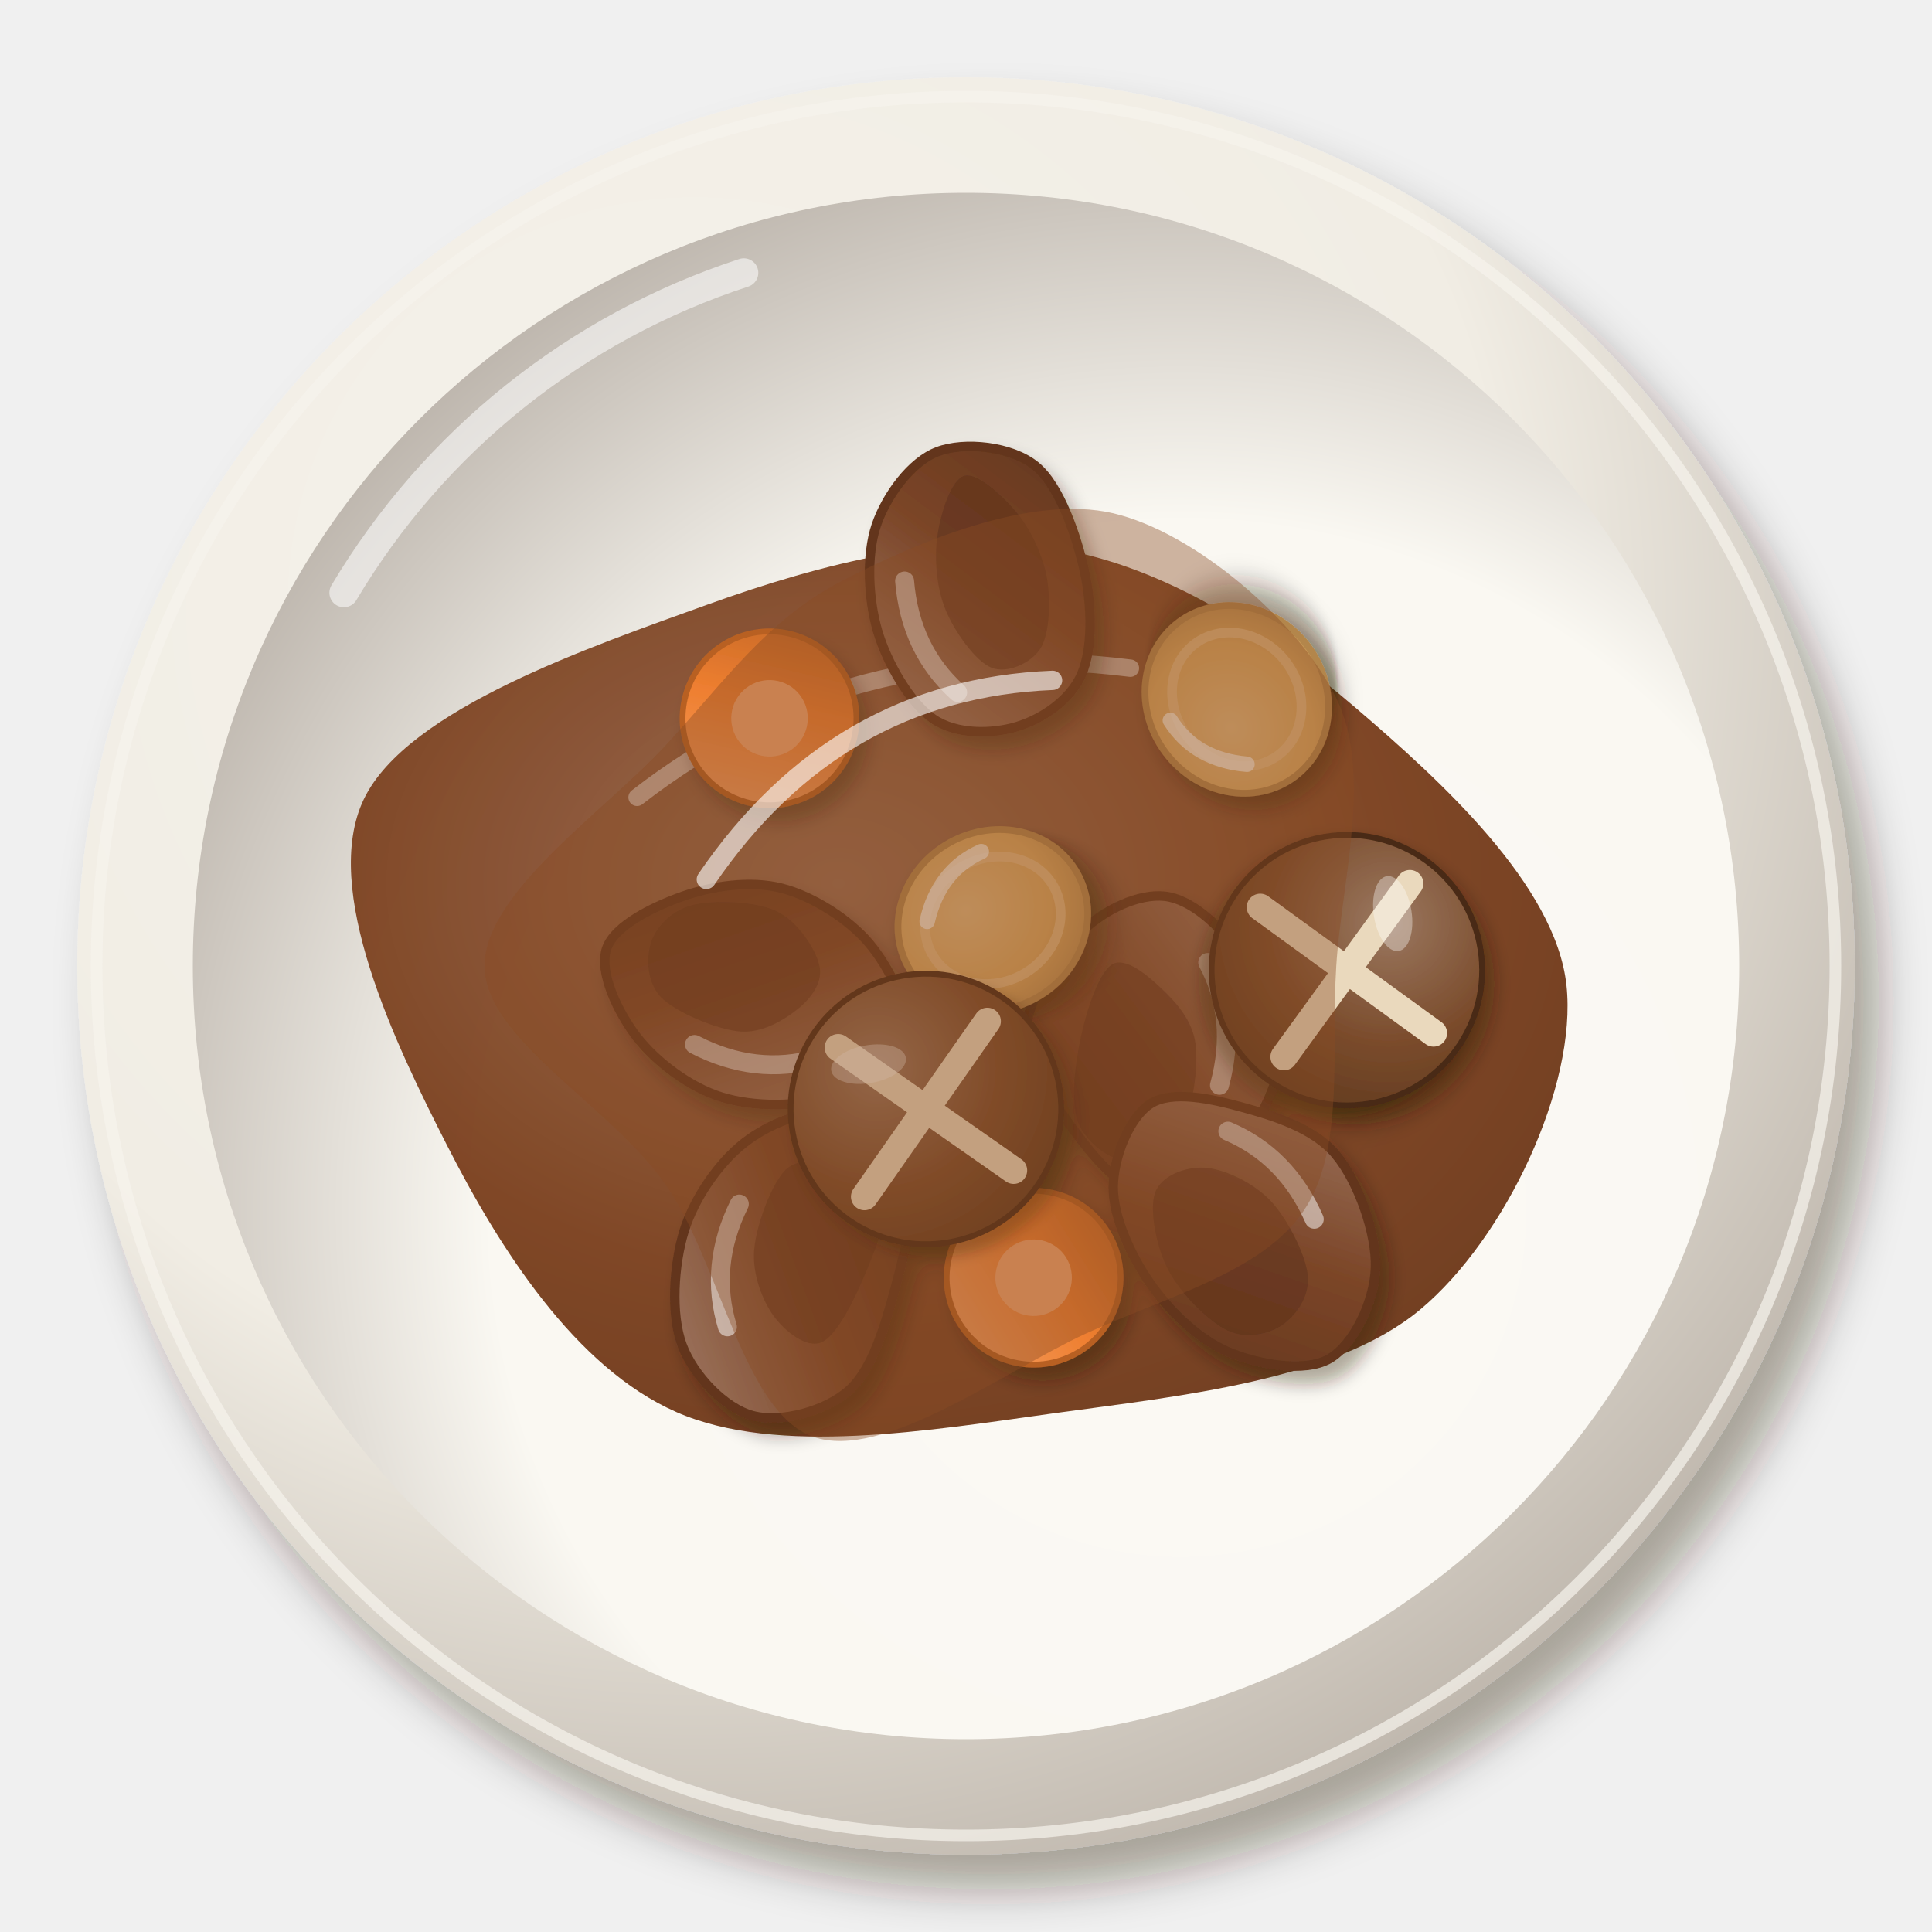
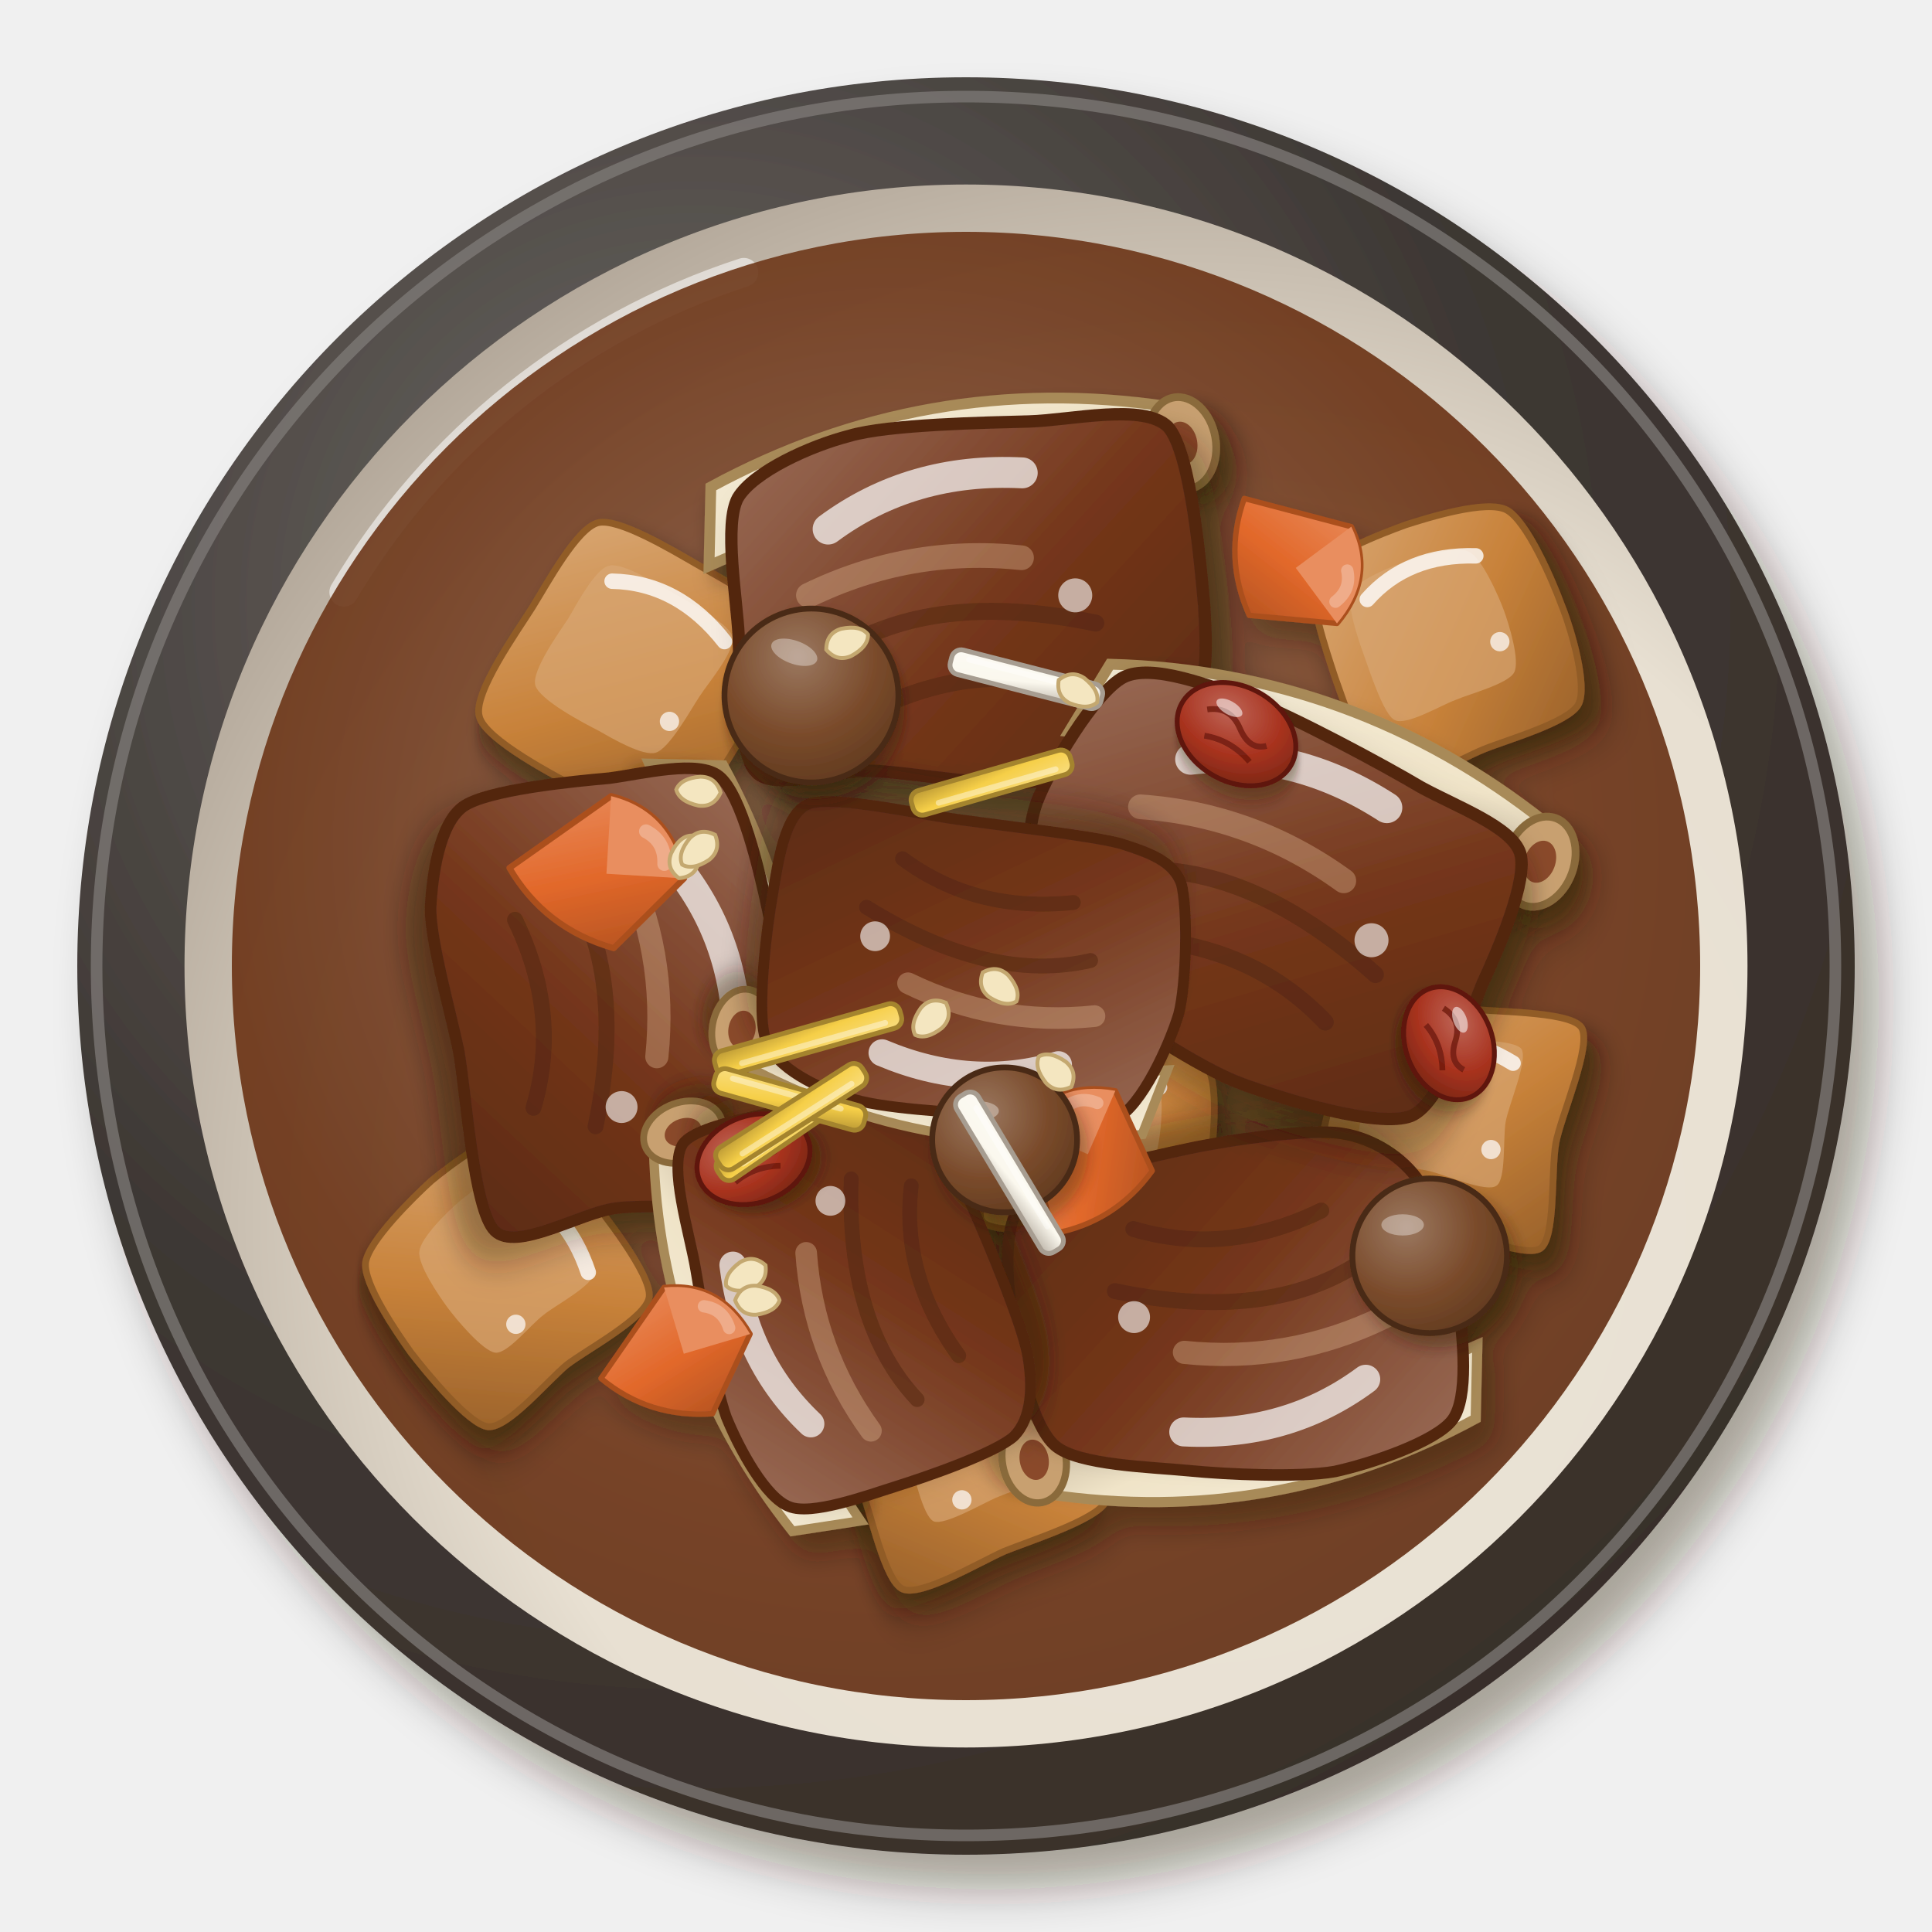
<svg xmlns="http://www.w3.org/2000/svg" viewBox="0 0 200 200" width="400" height="400">
  <defs>
    <filter id="kr_galbijjim-1" x="-30%" y="-30%" width="160%" height="160%">
      <feDropShadow dx="2.52" dy="3.6" stdDeviation="2.34" flood-color="#2b1607" flood-opacity=".36" />
    </filter>
    <radialGradient id="kr_galbijjim-2" cx="0.35" cy="0.3" r=".75">
-       <stop offset="0" stop-color="#f5f2eb" />
-       <stop offset=".6" stop-color="#f1ede4" />
-       <stop offset="1" stop-color="#bfb7ad" />
+       <stop offset="0" stop-color="#6e6a67" />
+       <stop offset=".6" stop-color="#3e3834" />
+       <stop offset="1" stop-color="#392f29" />
    </radialGradient>
    <radialGradient id="kr_galbijjim-3" cx="0.64" cy="0.66" r=".75">
-       <stop offset="0" stop-color="#fbf9f4" />
-       <stop offset=".6" stop-color="#faf8f2" />
-       <stop offset="1" stop-color="#b7afa6" />
-     </radialGradient>
-     <radialGradient id="kr_galbijjim-4" cx="0.4" cy="0.38" r=".75">
-       <stop offset="0" stop-color="#956549" />
-       <stop offset=".6" stop-color="#7a3e1c" />
-       <stop offset="1" stop-color="#683517" />
+       <stop offset="0" stop-color="#ebe4d7" />
+       <stop offset=".6" stop-color="#e8e0d2" />
+       <stop offset="1" stop-color="#ab9f91" />
+     </radialGradient>
+     <radialGradient id="kr_galbijjim-4" cx="0.45" cy="0.42" r=".75">
+       <stop offset="0" stop-color="#8b5f48" />
+       <stop offset=".6" stop-color="#6a3214" />
+       <stop offset="1" stop-color="#5a2b11" />
    </radialGradient>
    <filter id="kr_galbijjim-5" x="-30%" y="-30%" width="160%" height="160%">
-       <feDropShadow dx="0.98" dy="1.4" stdDeviation="0.91" flood-color="#2b1607" flood-opacity=".36" />
-     </filter>
-     <linearGradient id="kr_galbijjim-6" x1="0" y1="0" x2="1" y2="1">
-       <stop offset="0" stop-color="#a37d68" />
-       <stop offset=".55" stop-color="#7b4527" />
-       <stop offset="1" stop-color="#64371e" />
-     </linearGradient>
-     <filter id="kr_galbijjim-7" x="-30%" y="-30%" width="160%" height="160%">
+       <feDropShadow dx="1.4" dy="2" stdDeviation="1.3" flood-color="#2b1607" flood-opacity=".36" />
+     </filter>
+     <filter id="kr_galbijjim-6" x="-30%" y="-30%" width="160%" height="160%">
      <feDropShadow dx="1.12" dy="1.6" stdDeviation="1.04" flood-color="#2b1607" flood-opacity=".36" />
    </filter>
-     <radialGradient id="kr_galbijjim-8" cx="0.4" cy="0.38" r=".75">
-       <stop offset="0" stop-color="#e1b87e" />
-       <stop offset=".6" stop-color="#d9a65e" />
-       <stop offset="1" stop-color="#b3864b" />
-     </radialGradient>
+     <linearGradient id="kr_galbijjim-7" x1="0" y1="0" x2="1" y2="1">
+       <stop offset="0" stop-color="#d9a875" />
+       <stop offset=".55" stop-color="#c8823a" />
+       <stop offset="1" stop-color="#99612a" />
+     </linearGradient>
+     <filter id="kr_galbijjim-8" x="-30%" y="-30%" width="160%" height="160%">
+       <feDropShadow dx="0.7" dy="1" stdDeviation="0.65" flood-color="#2b1607" flood-opacity=".36" />
+     </filter>
    <linearGradient id="kr_galbijjim-9" x1="0" y1="0" x2="1" y2="1">
-       <stop offset="0" stop-color="#f3a36a" />
-       <stop offset=".55" stop-color="#ef7f30" />
-       <stop offset="1" stop-color="#be6426" />
-     </linearGradient>
-     <filter id="kr_galbijjim-10" x="-30%" y="-30%" width="160%" height="160%">
+       <stop offset="0" stop-color="#f4ebd6" />
+       <stop offset=".55" stop-color="#f0e4c8" />
+       <stop offset="1" stop-color="#bfb098" />
+     </linearGradient>
+     <linearGradient id="kr_galbijjim-10" x1="0" y1="0" x2="1" y2="1">
+       <stop offset="0" stop-color="#9b6e5a" />
+       <stop offset=".55" stop-color="#74361a" />
+       <stop offset="1" stop-color="#5c2b14" />
+     </linearGradient>
+     <linearGradient id="kr_galbijjim-11" x1="0" y1="0" x2="1" y2="1">
+       <stop offset="0" stop-color="#ea9266" />
+       <stop offset=".55" stop-color="#e2682a" />
+       <stop offset="1" stop-color="#ae5020" />
+     </linearGradient>
+     <filter id="kr_galbijjim-12" x="-30%" y="-30%" width="160%" height="160%">
      <feDropShadow dx="0.84" dy="1.2" stdDeviation="0.78" flood-color="#2b1607" flood-opacity=".36" />
    </filter>
-     <radialGradient id="kr_galbijjim-11" cx="0.35" cy="0.32" r=".75">
+     <radialGradient id="kr_galbijjim-13" cx="0.35" cy="0.32" r=".75">
      <stop offset="0" stop-color="#9b7860" />
      <stop offset=".6" stop-color="#7a4b2b" />
      <stop offset="1" stop-color="#623b20" />
    </radialGradient>
+     <radialGradient id="kr_galbijjim-14" cx="0.35" cy="0.32" r=".75">
+       <stop offset="0" stop-color="#be6556" />
+       <stop offset=".6" stop-color="#a8321e" />
+       <stop offset="1" stop-color="#7c2816" />
+     </radialGradient>
+     <linearGradient id="kr_galbijjim-15" x1="0" y1="0" x2="1" y2="1">
+       <stop offset="0" stop-color="#f9dd7f" />
+       <stop offset=".55" stop-color="#f6cf48" />
+       <stop offset="1" stop-color="#b99734" />
+     </linearGradient>
+     <linearGradient id="kr_galbijjim-16" x1="0" y1="0" x2="1" y2="1">
+       <stop offset="0" stop-color="#fcfaf3" />
+       <stop offset=".55" stop-color="#fbf8ee" />
+       <stop offset="1" stop-color="#bcb4a8" />
+     </linearGradient>
  </defs>
  <g filter="url(#kr_galbijjim-1)">
    <circle cx="100" cy="100" r="92" fill="url(#kr_galbijjim-2)" />
  </g>
-   <circle cx="100" cy="100" r="90" fill="none" stroke="#f6f3ed" stroke-width="1.2" opacity=".7" />
-   <circle cx="100" cy="100" r="80.04" fill="url(#kr_galbijjim-3)" />
-   <path d="M35.6,61.36 A75.44,75.44 0 0 1 77,28.24" stroke="#fff" stroke-width="3" fill="none" stroke-linecap="round" opacity=".55" />
-   <path transform="translate(100 102)" d="M62.16,0C63.28,10.38 55.87,26.17 47.04,33.55C38.21,40.93 22.03,42.52 9.19,44.29C-3.65,46.06 -19.52,48.78 -30,44.17C-40.48,39.56 -48.31,27.19 -53.7,16.61C-59.09,6.04 -66.82,-9.95 -62.33,-19.28C-57.84,-28.62 -38.72,-35.09 -26.77,-39.41C-14.82,-43.73 -1.8,-46.97 9.38,-45.2C20.56,-43.42 31.52,-36.29 40.31,-28.75C49.11,-21.22 61.04,-10.38 62.16,0Z" fill="url(#kr_galbijjim-4)" opacity="0.95" />
-   <path transform="translate(100 102)" d="M-34.05,-19.46 Q-12.16,-36.48 17.02,-32.83" stroke="#fff" stroke-width="1.8" fill="none" stroke-linecap="round" opacity=".5" />
+   <circle cx="100" cy="100" r="90" fill="none" stroke="#827e7b" stroke-width="1.2" opacity=".7" />
+   <circle cx="100" cy="100" r="80.9" fill="url(#kr_galbijjim-3)" />
+   <path d="M35.6,61.3 A75.4,75.4 0 0 1 77,28.2" stroke="#fff" stroke-width="3" fill="none" stroke-linecap="round" opacity=".55" />
+   <circle cx="100" cy="100" r="76" fill="url(#kr_galbijjim-4)" opacity=".9" />
  <g filter="url(#kr_galbijjim-5)">
-     <g transform="translate(119.55 107.67) rotate(94) scale(1.4)">
-       <path d="M11.2,0C11.03,1.97 8.92,3.93 7.05,5.52C5.18,7.11 2.44,9.48 0,9.55C-2.44,9.63 -5.84,7.56 -7.62,5.96C-9.4,4.37 -10.74,1.92 -10.66,0C-10.57,-1.92 -8.91,-4.01 -7.13,-5.58C-5.36,-7.15 -2.53,-9.28 0,-9.4C2.53,-9.52 6.19,-7.88 8.06,-6.31C9.93,-4.74 11.37,-1.97 11.2,0Z" fill="url(#kr_galbijjim-6)" stroke="#63361d" stroke-width=".7" />
-       <path d="M9.08,1.4C9.09,2.68 7.92,4.57 6.43,5.25C4.94,5.93 2.1,5.76 0.14,5.47C-1.83,5.19 -4.71,4.49 -5.37,3.53C-6.02,2.58 -4.71,0.83 -3.81,-0.26C-2.91,-1.35 -1.68,-2.65 0.02,-3.01C1.72,-3.37 4.88,-3.16 6.39,-2.42C7.9,-1.69 9.07,0.12 9.08,1.4Z" fill="#5e321b" opacity=".55" />
-       <path d="M-6,-3.5 Q-2,-6 3,-5" stroke="#fff" stroke-width="1.4" fill="none" stroke-linecap="round" opacity="0.5" />
-     </g>
-     <g transform="translate(101.53 62.25) rotate(254) scale(1.4)">
-       <path d="M11.52,0C11.69,2.09 10.42,5.32 8.5,6.65C6.58,7.98 2.62,8.14 0,7.98C-2.62,7.81 -5.64,7 -7.25,5.67C-8.86,4.34 -9.62,1.91 -9.64,0C-9.66,-1.91 -8.99,-4.45 -7.38,-5.78C-5.77,-7.1 -2.48,-7.92 0,-7.94C2.48,-7.95 5.6,-7.21 7.52,-5.89C9.44,-4.56 11.36,-2.09 11.52,0Z" fill="url(#kr_galbijjim-6)" stroke="#63361d" stroke-width=".7" />
-       <path d="M9.26,1.4C9.23,2.43 6.9,3.81 5.4,4.44C3.9,5.06 1.91,5.36 0.25,5.17C-1.41,4.97 -3.69,4.25 -4.56,3.29C-5.42,2.33 -5.71,0.39 -4.93,-0.6C-4.15,-1.6 -1.61,-2.49 0.14,-2.68C1.88,-2.87 4.02,-2.43 5.54,-1.75C7.06,-1.07 9.28,0.37 9.26,1.4Z" fill="#5e321b" opacity=".55" />
-       <path d="M-6,-3.5 Q-2,-6 3,-5" stroke="#fff" stroke-width="1.4" fill="none" stroke-linecap="round" opacity="0.5" />
-     </g>
-     <g transform="translate(82.21 130.51) rotate(285) scale(1.4)">
-       <path d="M11.24,0C11.37,2.04 10.1,5.15 8.23,6.44C6.35,7.73 2.74,7.74 0,7.74C-2.74,7.73 -6.21,7.7 -8.19,6.41C-10.17,5.12 -11.86,2.13 -11.86,0C-11.86,-2.13 -10.14,-4.99 -8.17,-6.39C-6.19,-7.8 -2.6,-8.52 0,-8.43C2.6,-8.33 5.58,-7.24 7.45,-5.83C9.32,-4.43 11.11,-2.04 11.24,0Z" fill="url(#kr_galbijjim-6)" stroke="#63361d" stroke-width=".7" />
-       <path d="M7.61,1.4C7.63,2.67 7.69,4.63 6.46,5.28C5.22,5.93 2.16,5.59 0.2,5.3C-1.76,5.01 -4.55,4.47 -5.3,3.52C-6.06,2.56 -5.21,0.68 -4.33,-0.42C-3.44,-1.51 -1.77,-2.74 0,-3.06C1.77,-3.39 5.04,-3.1 6.31,-2.36C7.58,-1.61 7.58,0.13 7.61,1.4Z" fill="#5e321b" opacity=".55" />
-       <path d="M-6,-3.5 Q-2,-6 3,-5" stroke="#fff" stroke-width="1.4" fill="none" stroke-linecap="round" opacity="0.5" />
-     </g>
-     <g transform="translate(127.91 126.79) rotate(55) scale(1.4)">
-       <path d="M12.09,0C11.91,2.08 9.44,4.54 7.43,5.81C5.42,7.09 2.48,7.66 0,7.66C-2.48,7.67 -5.62,7.11 -7.45,5.83C-9.27,4.55 -11.03,1.87 -10.94,0C-10.84,-1.87 -8.68,-3.86 -6.86,-5.37C-5.04,-6.88 -2.56,-8.84 0,-9.05C2.56,-9.27 6.5,-8.17 8.52,-6.66C10.53,-5.16 12.27,-2.08 12.09,0Z" fill="url(#kr_galbijjim-6)" stroke="#63361d" stroke-width=".7" />
-       <path d="M8.05,1.4C8.04,2.6 7.42,4.2 6.07,4.97C4.72,5.74 1.85,6.25 -0.05,6.01C-1.96,5.77 -4.56,4.62 -5.35,3.53C-6.14,2.44 -5.66,0.56 -4.77,-0.55C-3.89,-1.66 -1.84,-2.85 -0.02,-3.13C1.8,-3.41 4.8,-2.98 6.14,-2.22C7.49,-1.47 8.06,0.2 8.05,1.4Z" fill="#5e321b" opacity=".55" />
-       <path d="M-6,-3.5 Q-2,-6 3,-5" stroke="#fff" stroke-width="1.4" fill="none" stroke-linecap="round" opacity="0.5" />
-     </g>
-     <g transform="translate(77.86 102.55) rotate(196) scale(1.4)">
-       <path d="M11.2,0C11.13,1.83 8.67,4.01 6.8,5.33C4.94,6.64 2.36,7.81 0,7.88C-2.36,7.95 -5.4,7.06 -7.35,5.75C-9.29,4.44 -11.62,1.95 -11.67,0C-11.72,-1.95 -9.57,-4.6 -7.63,-5.97C-5.68,-7.33 -2.48,-8.24 0,-8.19C2.48,-8.14 5.36,-7.02 7.23,-5.66C9.1,-4.29 11.27,-1.83 11.2,0Z" fill="url(#kr_galbijjim-6)" stroke="#63361d" stroke-width=".7" />
-       <path d="M8.17,1.4C8.11,2.61 7.34,4.09 5.96,4.88C4.59,5.67 1.6,6.43 -0.1,6.15C-1.81,5.87 -3.65,4.26 -4.25,3.19C-4.86,2.13 -4.42,0.83 -3.72,-0.23C-3.01,-1.28 -1.7,-2.78 -0.03,-3.14C1.64,-3.49 4.93,-3.11 6.3,-2.35C7.66,-1.59 8.22,0.19 8.17,1.4Z" fill="#5e321b" opacity=".55" />
-       <path d="M-6,-3.5 Q-2,-6 3,-5" stroke="#fff" stroke-width="1.4" fill="none" stroke-linecap="round" opacity="0.5" />
-     </g>
-     <g transform="translate(128.03 72.4) rotate(233)">
-       <g filter="url(#kr_galbijjim-7)">
-         <ellipse rx="10" ry="9.2" fill="url(#kr_galbijjim-8)" stroke="#b3864b" stroke-width=".7" />
-       </g>
-       <ellipse rx="7.2" ry="6.4" fill="none" stroke="#e3bc86" stroke-width="1" opacity=".8" />
-       <path d="M-6,-3.2 Q-2.4,-7.2 2.4,-6.8" stroke="#fff" stroke-width="1.6" fill="none" stroke-linecap="round" opacity=".6" />
-     </g>
-     <g transform="translate(102.78 95.27) rotate(331)">
-       <g filter="url(#kr_galbijjim-7)">
-         <ellipse rx="10" ry="9.2" fill="url(#kr_galbijjim-8)" stroke="#b3864b" stroke-width=".7" />
-       </g>
-       <ellipse rx="7.2" ry="6.4" fill="none" stroke="#e3bc86" stroke-width="1" opacity=".8" />
-       <path d="M-6,-3.2 Q-2.4,-7.2 2.4,-6.8" stroke="#fff" stroke-width="1.6" fill="none" stroke-linecap="round" opacity=".6" />
-     </g>
-     <g transform="translate(107 132.27) rotate(283)">
-       <circle r="9" fill="url(#kr_galbijjim-9)" stroke="#b86124" stroke-width=".6" />
-       <circle r="3.96" fill="#f4a56e" />
-     </g>
-     <g transform="translate(79.66 74.36) rotate(238)">
-       <circle r="9" fill="url(#kr_galbijjim-9)" stroke="#b86124" stroke-width=".6" />
-       <circle r="3.96" fill="#f4a56e" />
-     </g>
-     <g transform="translate(139.43 100.43) rotate(81)">
-       <g filter="url(#kr_galbijjim-10)">
-         <circle r="14" fill="url(#kr_galbijjim-11)" stroke="#4a2b16" stroke-width=".6" />
-       </g>
-       <path d="M-7.84,-7.84 L7.84,7.84 M7.84,-7.84 L-7.84,7.84" stroke="#ead9bd" stroke-width="2.8" stroke-linecap="round" />
-       <ellipse cx="-5.04" cy="-5.6" rx="3.92" ry="1.96" fill="#fff" opacity=".35" />
-     </g>
-     <g transform="translate(95.85 114.8) rotate(350)">
-       <g filter="url(#kr_galbijjim-10)">
-         <circle r="14" fill="url(#kr_galbijjim-11)" stroke="#4a2b16" stroke-width=".6" />
-       </g>
-       <path d="M-7.84,-7.84 L7.84,7.84 M7.84,-7.84 L-7.84,7.84" stroke="#ead9bd" stroke-width="2.8" stroke-linecap="round" />
-       <ellipse cx="-5.04" cy="-5.6" rx="3.92" ry="1.96" fill="#fff" opacity=".35" />
-     </g>
-   </g>
-   <path transform="translate(100 100)" d="M38.33,0C37.77,8.87 39.26,19.04 34.93,25.38C30.61,31.73 20.83,34.18 12.37,38.07C3.91,41.97 -8.59,51.31 -15.83,48.73C-23.08,46.15 -25.44,30.72 -31.11,22.6C-36.77,14.48 -49.82,7.55 -49.84,0C-49.86,-7.55 -37.39,-16.06 -31.23,-22.69C-25.08,-29.33 -20.68,-35.78 -12.94,-39.81C-5.19,-43.84 6.69,-48.86 15.23,-46.87C23.77,-44.87 34.44,-35.63 38.29,-27.82C42.14,-20.01 38.89,-8.87 38.33,0Z" fill="#8a4a22" opacity="0.4" />
-   <path transform="translate(100 100)" d="M-26.88,-8.96 Q-13.44,-28.67 8.96,-29.57" stroke="#fff" stroke-width="2" fill="none" stroke-linecap="round" opacity=".6" />
+     <g transform="translate(66 70) rotate(30)">
+       <g filter="url(#kr_galbijjim-6)">
+         <path d="M-11.5,-11.7C-10,-13.2 -3.5,-13.1 -.5,-13.1C2.4,-13.1 10.7,-13.4 12.4,-11.8C14,-10.2 12.7,-3.3 12.5,-.4C12.4,2.4 12.5,9.7 11.1,11.4C9.6,13.1 3.7,13.1 .8,13.1C-2,13.2 -10.4,13.6 -12.1,11.8C-13.9,10.1 -13.1,2.1 -13,-.7C-12.9,-3.7 -13.1,-10.1 -11.5,-11.7Z" fill="url(#kr_galbijjim-7)" stroke="#915c28" stroke-width=".7" />
+       </g>
+       <path d="M-8.3,-8.4C-7.4,-9.4 -3.4,-9.3 -1.5,-9.3C.3,-9.3 5.4,-9.5 6.4,-8.5C7.5,-7.5 6.7,-3.2 6.6,-1.4C6.5,.3 6.6,4.8 5.6,5.9C4.7,6.9 1.1,6.9 -.6,6.9C-2.4,7 -7.6,7.2 -8.7,6.1C-9.8,5 -9.3,.1 -9.2,-1.6C-9.2,-3.5 -9.3,-7.5 -8.3,-8.4Z" fill="#d9a875" opacity=".65" />
+       <path d="M-7.2,-7.2 Q-1.2,-10.5 6,-7.6" stroke="#fff" stroke-width="1.6" fill="none" stroke-linecap="round" opacity=".8" />
+       <circle cx="5.2" cy="2.4" r="1" fill="#fff" opacity=".7" />
+     </g>
+     <g transform="translate(150 116) rotate(10)">
+       <g filter="url(#kr_galbijjim-6)">
+         <path d="M-10.1,-11.8C-8.6,-13.2 -3.5,-11.7 -.7,-11.7C1.9,-11.7 10.2,-13.4 11.8,-11.9C13.3,-10.4 11.3,-2.4 11.3,.4C11.3,3.3 13,10.1 11.6,11.4C10.2,12.7 3,11 .1,10.8C-2.7,10.7 -9.9,11.7 -11.4,10.3C-13,8.9 -12.6,2.4 -12.4,-.3C-12.2,-3.1 -11.6,-10.4 -10.1,-11.8Z" fill="url(#kr_galbijjim-7)" stroke="#915c28" stroke-width=".7" />
+       </g>
+       <path d="M-7.4,-8.5C-6.5,-9.4 -3.3,-8.4 -1.6,-8.4C0,-8.4 5.1,-9.5 6.1,-8.6C7,-7.6 5.8,-2.7 5.8,-.9C5.8,.8 6.9,5 6,5.8C5.1,6.7 .6,5.6 -1.1,5.5C-2.9,5.4 -7.3,6 -8.3,5.2C-9.3,4.3 -9,.3 -8.9,-1.4C-8.8,-3.1 -8.4,-7.6 -7.4,-8.5Z" fill="#d9a875" opacity=".65" />
+       <path d="M-6.6,-6.6 Q-1.1,-9.6 5.5,-7" stroke="#fff" stroke-width="1.6" fill="none" stroke-linecap="round" opacity=".8" />
+       <circle cx="4.8" cy="2.2" r="1" fill="#fff" opacity=".7" />
+     </g>
+     <g transform="translate(100 150) rotate(70)">
+       <g filter="url(#kr_galbijjim-6)">
+         <path d="M-10.2,-11.8C-8.7,-13.3 -2.1,-12.6 .3,-12.6C2.9,-12.6 8.8,-13.2 10.1,-11.7C11.5,-10.1 11.2,-3 11.3,-.1C11.5,2.7 12.8,9.6 11.4,11.1C10,12.6 2.8,11.5 .1,11.6C-2.5,11.6 -8.5,13.3 -10,11.8C-11.5,10.2 -11.6,2 -11.6,-.8C-11.6,-3.8 -11.7,-10.3 -10.2,-11.8Z" fill="url(#kr_galbijjim-7)" stroke="#915c28" stroke-width=".7" />
+       </g>
+       <path d="M-7.5,-8.5C-6.6,-9.4 -2.5,-9 -.9,-9C.6,-9 4.2,-9.4 5.1,-8.4C5.9,-7.5 5.7,-3 5.8,-1.2C5.9,.4 6.7,4.8 5.9,5.7C5,6.6 .5,5.9 -1.1,5.9C-2.7,6 -6.5,7.1 -7.4,6.1C-8.3,5.1 -8.4,0 -8.4,-1.7C-8.4,-3.5 -8.4,-7.6 -7.5,-8.5Z" fill="#d9a875" opacity=".65" />
+       <path d="M-6.6,-6.6 Q-1.1,-9.6 5.5,-7" stroke="#fff" stroke-width="1.6" fill="none" stroke-linecap="round" opacity=".8" />
+       <circle cx="4.8" cy="2.2" r="1" fill="#fff" opacity=".7" />
+     </g>
+     <g transform="translate(150 66) rotate(-20)">
+       <g filter="url(#kr_galbijjim-6)">
+         <path d="M-10.8,-10.8C-9.3,-12.4 -2.9,-12.5 -.2,-12.5C2.3,-12.4 8.5,-12.1 10.1,-10.4C11.7,-8.7 12.1,-1.9 12.1,.8C12.2,3.5 11.8,9.7 10.2,11.1C8.6,12.5 2,12 -.6,12.1C-3.3,12.2 -9.8,13.4 -11.3,11.9C-12.8,10.3 -12.5,2.5 -12.5,-.2C-12.4,-3.1 -12.3,-9.3 -10.8,-10.8Z" fill="url(#kr_galbijjim-7)" stroke="#915c28" stroke-width=".7" />
+       </g>
+       <path d="M-7.9,-7.9C-6.9,-8.8 -3,-9 -1.3,-8.9C.2,-8.9 4.1,-8.7 5,-7.6C6,-6.6 6.3,-2.3 6.3,-.7C6.3,.9 6.1,4.8 5.1,5.7C4.1,6.6 0,6.2 -1.6,6.3C-3.2,6.3 -7.3,7.1 -8.2,6.1C-9.1,5.2 -8.9,.4 -8.9,-1.3C-8.9,-3.1 -8.8,-6.9 -7.9,-7.9Z" fill="#d9a875" opacity=".65" />
+       <path d="M-6.6,-6.6 Q-1.1,-9.6 5.5,-7" stroke="#fff" stroke-width="1.6" fill="none" stroke-linecap="round" opacity=".8" />
+       <circle cx="4.8" cy="2.2" r="1" fill="#fff" opacity=".7" />
+     </g>
+     <g transform="translate(52 132) rotate(50)">
+       <g filter="url(#kr_galbijjim-6)">
+         <path d="M-10.3,-10.9C-8.9,-12.3 -3.6,-12.3 -.9,-12.2C1.7,-12.1 9.9,-11.9 11.5,-10.2C13,-8.6 11.5,-1.7 11.4,.9C11.4,3.6 12.5,9.7 11.1,11.2C9.7,12.6 2.7,12.5 .1,12.4C-2.5,12.2 -8.6,11.6 -10.1,10C-11.6,8.3 -12.1,1.9 -12.2,-.6C-12.2,-3.2 -11.8,-9.4 -10.3,-10.9Z" fill="url(#kr_galbijjim-7)" stroke="#915c28" stroke-width=".7" />
+       </g>
+       <path d="M-7.6,-7.9C-6.7,-8.8 -3.4,-8.8 -1.7,-8.7C-0,-8.7 4.9,-8.5 5.9,-7.5C6.9,-6.5 5.9,-2.2 5.9,-.6C5.8,1 6.6,4.8 5.7,5.7C4.8,6.6 .5,6.6 -1.1,6.5C-2.7,6.4 -6.5,6 -7.4,5C-8.4,4 -8.7,0 -8.7,-1.5C-8.7,-3.2 -8.5,-7 -7.6,-7.9Z" fill="#d9a875" opacity=".65" />
+       <path d="M-6.6,-6.6 Q-1.1,-9.6 5.5,-7" stroke="#fff" stroke-width="1.6" fill="none" stroke-linecap="round" opacity=".8" />
+       <circle cx="4.8" cy="2.2" r="1" fill="#fff" opacity=".7" />
+     </g>
+     <g transform="translate(114 118) rotate(10)">
+       <g filter="url(#kr_galbijjim-6)">
+         <path d="M-9.5,-10.4C-8.2,-11.8 -2.3,-11.6 0,-11.5C2.4,-11.3 8.1,-10.7 9.6,-9.2C11,-7.6 11.5,-1.7 11.5,.6C11.5,3 11.1,9.1 9.7,10.2C8.3,11.3 2.7,9.6 .1,9.6C-2.4,9.6 -9.4,11.7 -10.7,10.4C-11.9,9.1 -10.1,1.9 -10,-.6C-9.8,-3.2 -10.7,-9.1 -9.5,-10.4Z" fill="url(#kr_galbijjim-7)" stroke="#915c28" stroke-width=".7" />
+       </g>
+       <path d="M-7.1,-7.6C-6.3,-8.5 -2.6,-8.4 -1.1,-8.3C.3,-8.2 3.8,-7.8 4.7,-6.9C5.6,-5.9 5.9,-2.3 5.9,-.8C5.9,.7 5.7,4.4 4.8,5.1C3.9,5.8 .4,4.7 -1.1,4.7C-2.6,4.8 -7,6 -7.8,5.2C-8.6,4.5 -7.5,0 -7.4,-1.6C-7.3,-3.2 -7.8,-6.8 -7.1,-7.6Z" fill="#d9a875" opacity=".65" />
+       <path d="M-6,-6 Q-1,-8.8 5,-6.4" stroke="#fff" stroke-width="1.6" fill="none" stroke-linecap="round" opacity=".8" />
+       <circle cx="4.4" cy="2" r="1" fill="#fff" opacity=".7" />
+     </g>
+     <g transform="translate(100 62) rotate(-10) scale(1.6)">
+       <g filter="url(#kr_galbijjim-8)">
+         <path d="M-15,-10 Q0,-15 15,-10 L16,-5 Q0,-9 -16,-5Z" fill="url(#kr_galbijjim-9)" stroke="#a88a58" stroke-width=".7" />
+         <ellipse cx="15.5" cy="-7.5" rx="2.2" ry="3" fill="#c8a070" stroke="#8a6a3a" stroke-width=".5" />
+         <ellipse cx="15.5" cy="-7.5" rx="1" ry="1.4" fill="#8a4a2a" />
+       </g>
+       <g filter="url(#kr_galbijjim-6)">
+         <path d="M-13.4,-9C-12.1,-10.5 -8.2,-11.5 -5.6,-11.7C-3,-12 3.3,-11 6,-10.6C8.7,-10.2 13.5,-10.5 14.8,-8.7C16,-6.8 15.3,.7 15.1,3.1C14.8,5.6 14.5,8.5 12.8,9.8C11.1,11 5.1,12.4 2.3,12.4C-.3,12.4 -5.5,10.4 -7.9,9.9C-10.2,9.4 -14.4,10.1 -15.3,8.7C-16.3,7.4 -15.2,2.1 -14.9,-.2C-14.6,-2.6 -14.6,-7.5 -13.4,-9Z" fill="url(#kr_galbijjim-10)" stroke="#532711" stroke-width=".8" />
+       </g>
+       <path d="M-9,2 Q-2,-1 8,3 M-7,6 Q0,4 6,7" stroke="#532711" stroke-width="1.1" fill="none" stroke-linecap="round" opacity=".55" />
+       <path d="M-10,-2 Q-3,-4 4,-2" stroke="#e8c09a" stroke-width="1.6" fill="none" stroke-linecap="round" opacity=".35" />
+       <path d="M-8,-6 Q-2,-9 5,-7.4" stroke="#fff" stroke-width="2" fill="none" stroke-linecap="round" opacity=".7" />
+       <circle cx="7" cy="1" r="1.1" fill="#fff" opacity=".6" />
+     </g>
+     <g transform="translate(64 104) rotate(80) scale(1.5)">
+       <g filter="url(#kr_galbijjim-8)">
+         <path d="M-15,-10 Q0,-15 15,-10 L16,-5 Q0,-9 -16,-5Z" fill="url(#kr_galbijjim-9)" stroke="#a88a58" stroke-width=".7" />
+         <ellipse cx="15.5" cy="-7.5" rx="2.2" ry="3" fill="#c8a070" stroke="#8a6a3a" stroke-width=".5" />
+         <ellipse cx="15.5" cy="-7.5" rx="1" ry="1.4" fill="#8a4a2a" />
+       </g>
+       <g filter="url(#kr_galbijjim-6)">
+         <path d="M-14.3,-9.6C-12.8,-10.9 -7.4,-11.2 -4.6,-11.3C-1.8,-11.4 4.2,-10.8 6.8,-10.3C9.3,-9.8 13.7,-9.2 14.6,-7.5C15.6,-5.8 13.9,.1 13.8,2.6C13.7,5.1 15.6,9.9 13.9,11.1C12.2,12.3 4.3,11.4 1.2,11.4C-1.7,11.5 -6.6,12 -8.8,11.6C-11,11.1 -14.4,10 -15.3,8.2C-16.2,6.4 -15.7,.2 -15.5,-2.1C-15.4,-4.5 -15.7,-8.4 -14.3,-9.6Z" fill="url(#kr_galbijjim-10)" stroke="#532711" stroke-width=".8" />
+       </g>
+       <path d="M-9,2 Q-2,-1 8,3 M-7,6 Q0,4 6,7" stroke="#532711" stroke-width="1.1" fill="none" stroke-linecap="round" opacity=".55" />
+       <path d="M-10,-2 Q-3,-4 4,-2" stroke="#e8c09a" stroke-width="1.6" fill="none" stroke-linecap="round" opacity=".35" />
+       <path d="M-8,-6 Q-2,-9 5,-7.4" stroke="#fff" stroke-width="2" fill="none" stroke-linecap="round" opacity=".7" />
+       <circle cx="7" cy="1" r="1.1" fill="#fff" opacity=".6" />
+     </g>
+     <g transform="translate(128 136) rotate(170) scale(1.5)">
+       <g filter="url(#kr_galbijjim-8)">
+         <path d="M-15,-10 Q0,-15 15,-10 L16,-5 Q0,-9 -16,-5Z" fill="url(#kr_galbijjim-9)" stroke="#a88a58" stroke-width=".7" />
+         <ellipse cx="15.5" cy="-7.5" rx="2.2" ry="3" fill="#c8a070" stroke="#8a6a3a" stroke-width=".5" />
+         <ellipse cx="15.5" cy="-7.5" rx="1" ry="1.4" fill="#8a4a2a" />
+       </g>
+       <g filter="url(#kr_galbijjim-6)">
+         <path d="M-13.4,-9.8C-12,-11.1 -7.3,-11.8 -4.8,-11.9C-2.3,-11.9 2.6,-10.8 5.1,-10.1C7.6,-9.4 12.6,-8.4 13.9,-6.8C15.3,-5.1 15.4,-0 15.3,2.2C15.2,4.4 15,8.8 13.2,10.1C11.3,11.4 4.3,11.7 1.2,11.8C-1.7,11.9 -7.3,11.7 -9.3,11C-11.4,10.3 -13.2,8.6 -14,6.8C-14.8,5.1 -15.3,0 -15.2,-2.1C-15.1,-4.3 -14.8,-8.5 -13.4,-9.8Z" fill="url(#kr_galbijjim-10)" stroke="#532711" stroke-width=".8" />
+       </g>
+       <path d="M-9,2 Q-2,-1 8,3 M-7,6 Q0,4 6,7" stroke="#532711" stroke-width="1.1" fill="none" stroke-linecap="round" opacity=".55" />
+       <path d="M-10,-2 Q-3,-4 4,-2" stroke="#e8c09a" stroke-width="1.6" fill="none" stroke-linecap="round" opacity=".35" />
+       <path d="M-8,-6 Q-2,-9 5,-7.4" stroke="#fff" stroke-width="2" fill="none" stroke-linecap="round" opacity=".7" />
+       <circle cx="7" cy="1" r="1.1" fill="#fff" opacity=".6" />
+     </g>
+     <g transform="translate(132 92) rotate(20) scale(1.6)">
+       <g filter="url(#kr_galbijjim-8)">
+         <path d="M-15,-10 Q0,-15 15,-10 L16,-5 Q0,-9 -16,-5Z" fill="url(#kr_galbijjim-9)" stroke="#a88a58" stroke-width=".7" />
+         <ellipse cx="15.5" cy="-7.5" rx="2.2" ry="3" fill="#c8a070" stroke="#8a6a3a" stroke-width=".5" />
+         <ellipse cx="15.5" cy="-7.5" rx="1" ry="1.4" fill="#8a4a2a" />
+       </g>
+       <g filter="url(#kr_galbijjim-6)">
+         <path d="M-13.9,-9.5C-12.5,-11 -8.4,-10.9 -5.6,-10.9C-2.9,-10.9 4,-9.9 6.6,-9.4C9.2,-9 13,-9 14.1,-7.6C15.2,-6.2 14.9,-1.2 14.7,1.2C14.6,3.7 14.9,9.3 13.3,10.8C11.6,12.3 5.2,12.6 2.3,12.6C-.6,12.6 -6.3,11.2 -8.4,10.5C-10.6,9.9 -12.7,9.2 -13.8,7.8C-14.8,6.4 -16.4,2.4 -16.4,.1C-16.4,-2.2 -15.3,-8 -13.9,-9.5Z" fill="url(#kr_galbijjim-10)" stroke="#532711" stroke-width=".8" />
+       </g>
+       <path d="M-9,2 Q-2,-1 8,3 M-7,6 Q0,4 6,7" stroke="#532711" stroke-width="1.1" fill="none" stroke-linecap="round" opacity=".55" />
+       <path d="M-10,-2 Q-3,-4 4,-2" stroke="#e8c09a" stroke-width="1.6" fill="none" stroke-linecap="round" opacity=".35" />
+       <path d="M-8,-6 Q-2,-9 5,-7.4" stroke="#fff" stroke-width="2" fill="none" stroke-linecap="round" opacity=".7" />
+       <circle cx="7" cy="1" r="1.1" fill="#fff" opacity=".6" />
+     </g>
+     <g transform="translate(88 134) rotate(-110) scale(1.4)">
+       <g filter="url(#kr_galbijjim-8)">
+         <path d="M-15,-10 Q0,-15 15,-10 L16,-5 Q0,-9 -16,-5Z" fill="url(#kr_galbijjim-9)" stroke="#a88a58" stroke-width=".7" />
+         <ellipse cx="15.5" cy="-7.5" rx="2.2" ry="3" fill="#c8a070" stroke="#8a6a3a" stroke-width=".5" />
+         <ellipse cx="15.5" cy="-7.5" rx="1" ry="1.4" fill="#8a4a2a" />
+       </g>
+       <g filter="url(#kr_galbijjim-6)">
+         <path d="M-13.2,-9.6C-12,-11 -8,-11.6 -5.4,-11.7C-2.9,-11.7 2.9,-10.6 5.6,-10.1C8.3,-9.6 13.5,-9.4 14.7,-7.8C15.8,-6.1 14.3,.2 14.2,2.5C14.1,4.7 15.5,8.1 14,9.2C12.5,10.3 6,10.5 3,10.7C0,10.9 -6.4,11.2 -8.7,10.8C-11,10.4 -13.2,9.5 -14,7.8C-14.7,6.1 -14.6,.6 -14.5,-1.6C-14.4,-4 -14.4,-8.3 -13.2,-9.6Z" fill="url(#kr_galbijjim-10)" stroke="#532711" stroke-width=".8" />
+       </g>
+       <path d="M-9,2 Q-2,-1 8,3 M-7,6 Q0,4 6,7" stroke="#532711" stroke-width="1.1" fill="none" stroke-linecap="round" opacity=".55" />
+       <path d="M-10,-2 Q-3,-4 4,-2" stroke="#e8c09a" stroke-width="1.6" fill="none" stroke-linecap="round" opacity=".35" />
+       <path d="M-8,-6 Q-2,-9 5,-7.4" stroke="#fff" stroke-width="2" fill="none" stroke-linecap="round" opacity=".7" />
+       <circle cx="7" cy="1" r="1.1" fill="#fff" opacity=".6" />
+     </g>
+     <g transform="translate(100 100) rotate(190) scale(1.4)">
+       <g filter="url(#kr_galbijjim-8)">
+         <path d="M-15,-10 Q0,-15 15,-10 L16,-5 Q0,-9 -16,-5Z" fill="url(#kr_galbijjim-9)" stroke="#a88a58" stroke-width=".7" />
+         <ellipse cx="15.5" cy="-7.5" rx="2.2" ry="3" fill="#c8a070" stroke="#8a6a3a" stroke-width=".5" />
+         <ellipse cx="15.5" cy="-7.5" rx="1" ry="1.4" fill="#8a4a2a" />
+       </g>
+       <g filter="url(#kr_galbijjim-6)">
+         <path d="M-12.9,-9.2C-11.3,-10.5 -6.4,-10.3 -3.8,-10.5C-1.1,-10.8 4.5,-11.5 6.8,-11.1C9.2,-10.8 12.5,-9.9 13.6,-8C14.7,-6.2 15,.4 15,2.7C15,5.1 15.2,8.8 13.5,9.8C11.7,10.8 4.8,10.4 1.7,10.6C-1.3,10.7 -7.5,11.1 -9.7,10.9C-11.9,10.6 -13.7,10.3 -14.6,8.8C-15.4,7.2 -16.3,1.5 -16.1,-.8C-15.8,-3.2 -14.6,-7.9 -12.9,-9.2Z" fill="url(#kr_galbijjim-10)" stroke="#532711" stroke-width=".8" />
+       </g>
+       <path d="M-9,2 Q-2,-1 8,3 M-7,6 Q0,4 6,7" stroke="#532711" stroke-width="1.1" fill="none" stroke-linecap="round" opacity=".55" />
+       <path d="M-10,-2 Q-3,-4 4,-2" stroke="#e8c09a" stroke-width="1.6" fill="none" stroke-linecap="round" opacity=".35" />
+       <path d="M-8,-6 Q-2,-9 5,-7.4" stroke="#fff" stroke-width="2" fill="none" stroke-linecap="round" opacity=".7" />
+       <circle cx="7" cy="1" r="1.1" fill="#fff" opacity=".6" />
+     </g>
+     <g transform="translate(62 90) rotate(30) scale(.9)">
+       <path d="M-9,5 L-3,-8 Q4,-10 9,-4 L6,7 Q-2,9 -9,5Z" fill="url(#kr_galbijjim-11)" stroke="#ab4f1f" stroke-width=".7" stroke-linejoin="round" />
+       <path d="M-3,-8 Q4,-10 9,-4 L1,0Z" fill="#e98e5f" />
+       <path d="M2.5,-6.5 Q5,-6.6 6.2,-4.3" stroke="#efac8a" stroke-width="1.6" fill="none" stroke-linecap="round" />
+     </g>
+     <g transform="translate(112 120) rotate(-40) scale(.8)">
+       <path d="M-9,5 L-3,-8 Q4,-10 9,-4 L6,7 Q-2,9 -9,5Z" fill="url(#kr_galbijjim-11)" stroke="#ab4f1f" stroke-width=".7" stroke-linejoin="round" />
+       <path d="M-3,-8 Q4,-10 9,-4 L1,0Z" fill="#e98e5f" />
+       <path d="M2.5,-6.5 Q5,-6.6 6.2,-4.3" stroke="#efac8a" stroke-width="1.6" fill="none" stroke-linecap="round" />
+     </g>
+     <g transform="translate(134 58) rotate(80) scale(.8)">
+       <path d="M-9,5 L-3,-8 Q4,-10 9,-4 L6,7 Q-2,9 -9,5Z" fill="url(#kr_galbijjim-11)" stroke="#ab4f1f" stroke-width=".7" stroke-linejoin="round" />
+       <path d="M-3,-8 Q4,-10 9,-4 L1,0Z" fill="#e98e5f" />
+       <path d="M2.5,-6.5 Q5,-6.6 6.2,-4.3" stroke="#efac8a" stroke-width="1.6" fill="none" stroke-linecap="round" />
+     </g>
+     <g transform="translate(70 140) rotate(10) scale(.8)">
+       <path d="M-9,5 L-3,-8 Q4,-10 9,-4 L6,7 Q-2,9 -9,5Z" fill="url(#kr_galbijjim-11)" stroke="#ab4f1f" stroke-width=".7" stroke-linejoin="round" />
+       <path d="M-3,-8 Q4,-10 9,-4 L1,0Z" fill="#e98e5f" />
+       <path d="M2.5,-6.5 Q5,-6.6 6.2,-4.3" stroke="#efac8a" stroke-width="1.6" fill="none" stroke-linecap="round" />
+     </g>
+     <g transform="translate(84 72) rotate(20)">
+       <g filter="url(#kr_galbijjim-12)">
+         <circle r="9" fill="url(#kr_galbijjim-13)" stroke="#4a2b16" stroke-width=".6" />
+       </g>
+       <ellipse cx="-3.2" cy="-3.6" rx="2.5" ry="1.2" fill="#fff" opacity=".35" />
+     </g>
+     <g transform="translate(148 130)">
+       <g filter="url(#kr_galbijjim-12)">
+         <circle r="8" fill="url(#kr_galbijjim-13)" stroke="#4a2b16" stroke-width=".6" />
+       </g>
+       <ellipse cx="-2.8" cy="-3.2" rx="2.2" ry="1.1" fill="#fff" opacity=".35" />
+     </g>
+     <g transform="translate(104 118)">
+       <g filter="url(#kr_galbijjim-12)">
+         <circle r="7.5" fill="url(#kr_galbijjim-13)" stroke="#4a2b16" stroke-width=".6" />
+       </g>
+       <ellipse cx="-2.7" cy="-3" rx="2.1" ry="1" fill="#fff" opacity=".35" />
+     </g>
+     <g transform="translate(128 76) rotate(30)">
+       <g filter="url(#kr_galbijjim-8)">
+         <ellipse rx="6.5" ry="4.9" fill="url(#kr_galbijjim-14)" stroke="#5e160c" stroke-width=".5" />
+       </g>
+       <path d="M-3.9,-.7 q1.9,-1.5 3.9,0 t3.3,.2 M-2.8,1.8 q2.6,-1 5.4,0" stroke="#6e1a0e" stroke-width=".6" fill="none" opacity=".8" />
+       <ellipse cx="-2" cy="-2" rx="1.5" ry=".7" fill="#fff" opacity=".55" />
+     </g>
+     <g transform="translate(78 120) rotate(-20)">
+       <g filter="url(#kr_galbijjim-8)">
+         <ellipse rx="6" ry="4.5" fill="url(#kr_galbijjim-14)" stroke="#5e160c" stroke-width=".5" />
+       </g>
+       <path d="M-3.6,-.7 q1.8,-1.4 3.6,0 t3.1,.2 M-2.6,1.6 q2.4,-.9 5,0" stroke="#6e1a0e" stroke-width=".6" fill="none" opacity=".8" />
+       <ellipse cx="-1.9" cy="-1.9" rx="1.4" ry=".7" fill="#fff" opacity=".55" />
+     </g>
+     <g transform="translate(150 108) rotate(70)">
+       <g filter="url(#kr_galbijjim-8)">
+         <ellipse rx="6" ry="4.5" fill="url(#kr_galbijjim-14)" stroke="#5e160c" stroke-width=".5" />
+       </g>
+       <path d="M-3.6,-.7 q1.8,-1.4 3.6,0 t3.1,.2 M-2.6,1.6 q2.4,-.9 5,0" stroke="#6e1a0e" stroke-width=".6" fill="none" opacity=".8" />
+       <ellipse cx="-1.9" cy="-1.9" rx="1.4" ry=".7" fill="#fff" opacity=".55" />
+     </g>
+   </g>
+   <g transform="translate(80.5 117.4) rotate(145.6)">
+     <rect x="-7.3" y="-1.3" width="14.6" height="2.6" rx="1" fill="url(#kr_galbijjim-15)" stroke="#a4842e" stroke-width=".5" />
+     <path d="M-5.4,-.5 L4.7,-.5" stroke="#fff" stroke-width=".6" stroke-linecap="round" opacity=".4" />
+   </g>
+   <g transform="translate(83.7 107.6) rotate(164.3)">
+     <rect x="-9.9" y="-1.3" width="19.9" height="2.6" rx="1" fill="url(#kr_galbijjim-15)" stroke="#a4842e" stroke-width=".5" />
+     <path d="M-8.1,-.5 L7.3,-.5" stroke="#fff" stroke-width=".6" stroke-linecap="round" opacity=".4" />
+   </g>
+   <g transform="translate(104.5 121.4) rotate(59)">
+     <rect x="-9.4" y="-1.3" width="18.8" height="2.6" rx="1" fill="url(#kr_galbijjim-16)" stroke="#a79d91" stroke-width=".5" />
+     <path d="M-7.5,-.5 L6.8,-.5" stroke="#fff" stroke-width=".6" stroke-linecap="round" opacity=".4" />
+   </g>
+   <g transform="translate(102.7 81) rotate(164)">
+     <rect x="-8.5" y="-1.3" width="17.1" height="2.6" rx="1" fill="url(#kr_galbijjim-15)" stroke="#a4842e" stroke-width=".5" />
+     <path d="M-6.7,-.5 L5.9,-.5" stroke="#fff" stroke-width=".6" stroke-linecap="round" opacity=".4" />
+   </g>
+   <g transform="translate(81.7 113.8) rotate(15.6)">
+     <rect x="-8" y="-1.3" width="16.1" height="2.6" rx="1" fill="url(#kr_galbijjim-15)" stroke="#a4842e" stroke-width=".5" />
+     <path d="M-6.2,-.5 L5.4,-.5" stroke="#fff" stroke-width=".6" stroke-linecap="round" opacity=".4" />
+   </g>
+   <g transform="translate(106.2 70.3) rotate(14.4)">
+     <rect x="-8" y="-1.3" width="16.1" height="2.6" rx="1" fill="url(#kr_galbijjim-16)" stroke="#a79d91" stroke-width=".5" />
+     <path d="M-6.2,-.5 L5.4,-.5" stroke="#fff" stroke-width=".6" stroke-linecap="round" opacity=".4" />
+   </g>
+   <g transform="translate(81.9 115.6) rotate(147.4)">
+     <rect x="-8.9" y="-1.3" width="17.8" height="2.6" rx="1" fill="url(#kr_galbijjim-15)" stroke="#a4842e" stroke-width=".5" />
+     <path d="M-7.1,-.5 L6.3,-.5" stroke="#fff" stroke-width=".6" stroke-linecap="round" opacity=".4" />
+   </g>
+   <path transform="translate(70.9 88.8) rotate(286.4)" d="M-2.2,0 Q-1.6,-1.6 0,-1.5 Q2,-1.2 2.4,0 Q2,1.2 0,1.5 Q-1.6,1.6 -2.2,0Z" fill="#f4e6c0" stroke="#c4a870" stroke-width=".4" />
+   <path transform="translate(111.5 71.5) rotate(30.3)" d="M-2.2,0 Q-1.6,-1.6 0,-1.5 Q2,-1.2 2.4,0 Q2,1.2 0,1.5 Q-1.6,1.6 -2.2,0Z" fill="#f4e6c0" stroke="#c4a870" stroke-width=".4" />
+   <path transform="translate(96.4 105.4) rotate(133.8)" d="M-2.2,0 Q-1.6,-1.6 0,-1.5 Q2,-1.2 2.4,0 Q2,1.2 0,1.5 Q-1.6,1.6 -2.2,0Z" fill="#f4e6c0" stroke="#c4a870" stroke-width=".4" />
+   <path transform="translate(72.4 87.9) rotate(138)" d="M-2.2,0 Q-1.6,-1.6 0,-1.5 Q2,-1.2 2.4,0 Q2,1.2 0,1.5 Q-1.6,1.6 -2.2,0Z" fill="#f4e6c0" stroke="#c4a870" stroke-width=".4" />
+   <path transform="translate(103.4 102.1) rotate(40.9)" d="M-2.2,0 Q-1.6,-1.6 0,-1.5 Q2,-1.2 2.4,0 Q2,1.2 0,1.5 Q-1.6,1.6 -2.2,0Z" fill="#f4e6c0" stroke="#c4a870" stroke-width=".4" />
+   <path transform="translate(109.3 111) rotate(223.2)" d="M-2.2,0 Q-1.6,-1.6 0,-1.5 Q2,-1.2 2.4,0 Q2,1.2 0,1.5 Q-1.6,1.6 -2.2,0Z" fill="#f4e6c0" stroke="#c4a870" stroke-width=".4" />
+   <path transform="translate(72.4 81.9) rotate(183.9)" d="M-2.2,0 Q-1.6,-1.6 0,-1.5 Q2,-1.2 2.4,0 Q2,1.2 0,1.5 Q-1.6,1.6 -2.2,0Z" fill="#f4e6c0" stroke="#c4a870" stroke-width=".4" />
+   <path transform="translate(77.3 132) rotate(152.4)" d="M-2.2,0 Q-1.6,-1.6 0,-1.5 Q2,-1.2 2.4,0 Q2,1.2 0,1.5 Q-1.6,1.6 -2.2,0Z" fill="#f4e6c0" stroke="#c4a870" stroke-width=".4" />
+   <path transform="translate(87.6 66.5) rotate(340)" d="M-2.2,0 Q-1.6,-1.6 0,-1.5 Q2,-1.2 2.4,0 Q2,1.2 0,1.5 Q-1.6,1.6 -2.2,0Z" fill="#f4e6c0" stroke="#c4a870" stroke-width=".4" />
+   <path transform="translate(78.3 134.6) rotate(359.9)" d="M-2.2,0 Q-1.6,-1.6 0,-1.5 Q2,-1.2 2.4,0 Q2,1.2 0,1.5 Q-1.6,1.6 -2.2,0Z" fill="#f4e6c0" stroke="#c4a870" stroke-width=".4" />
</svg>
